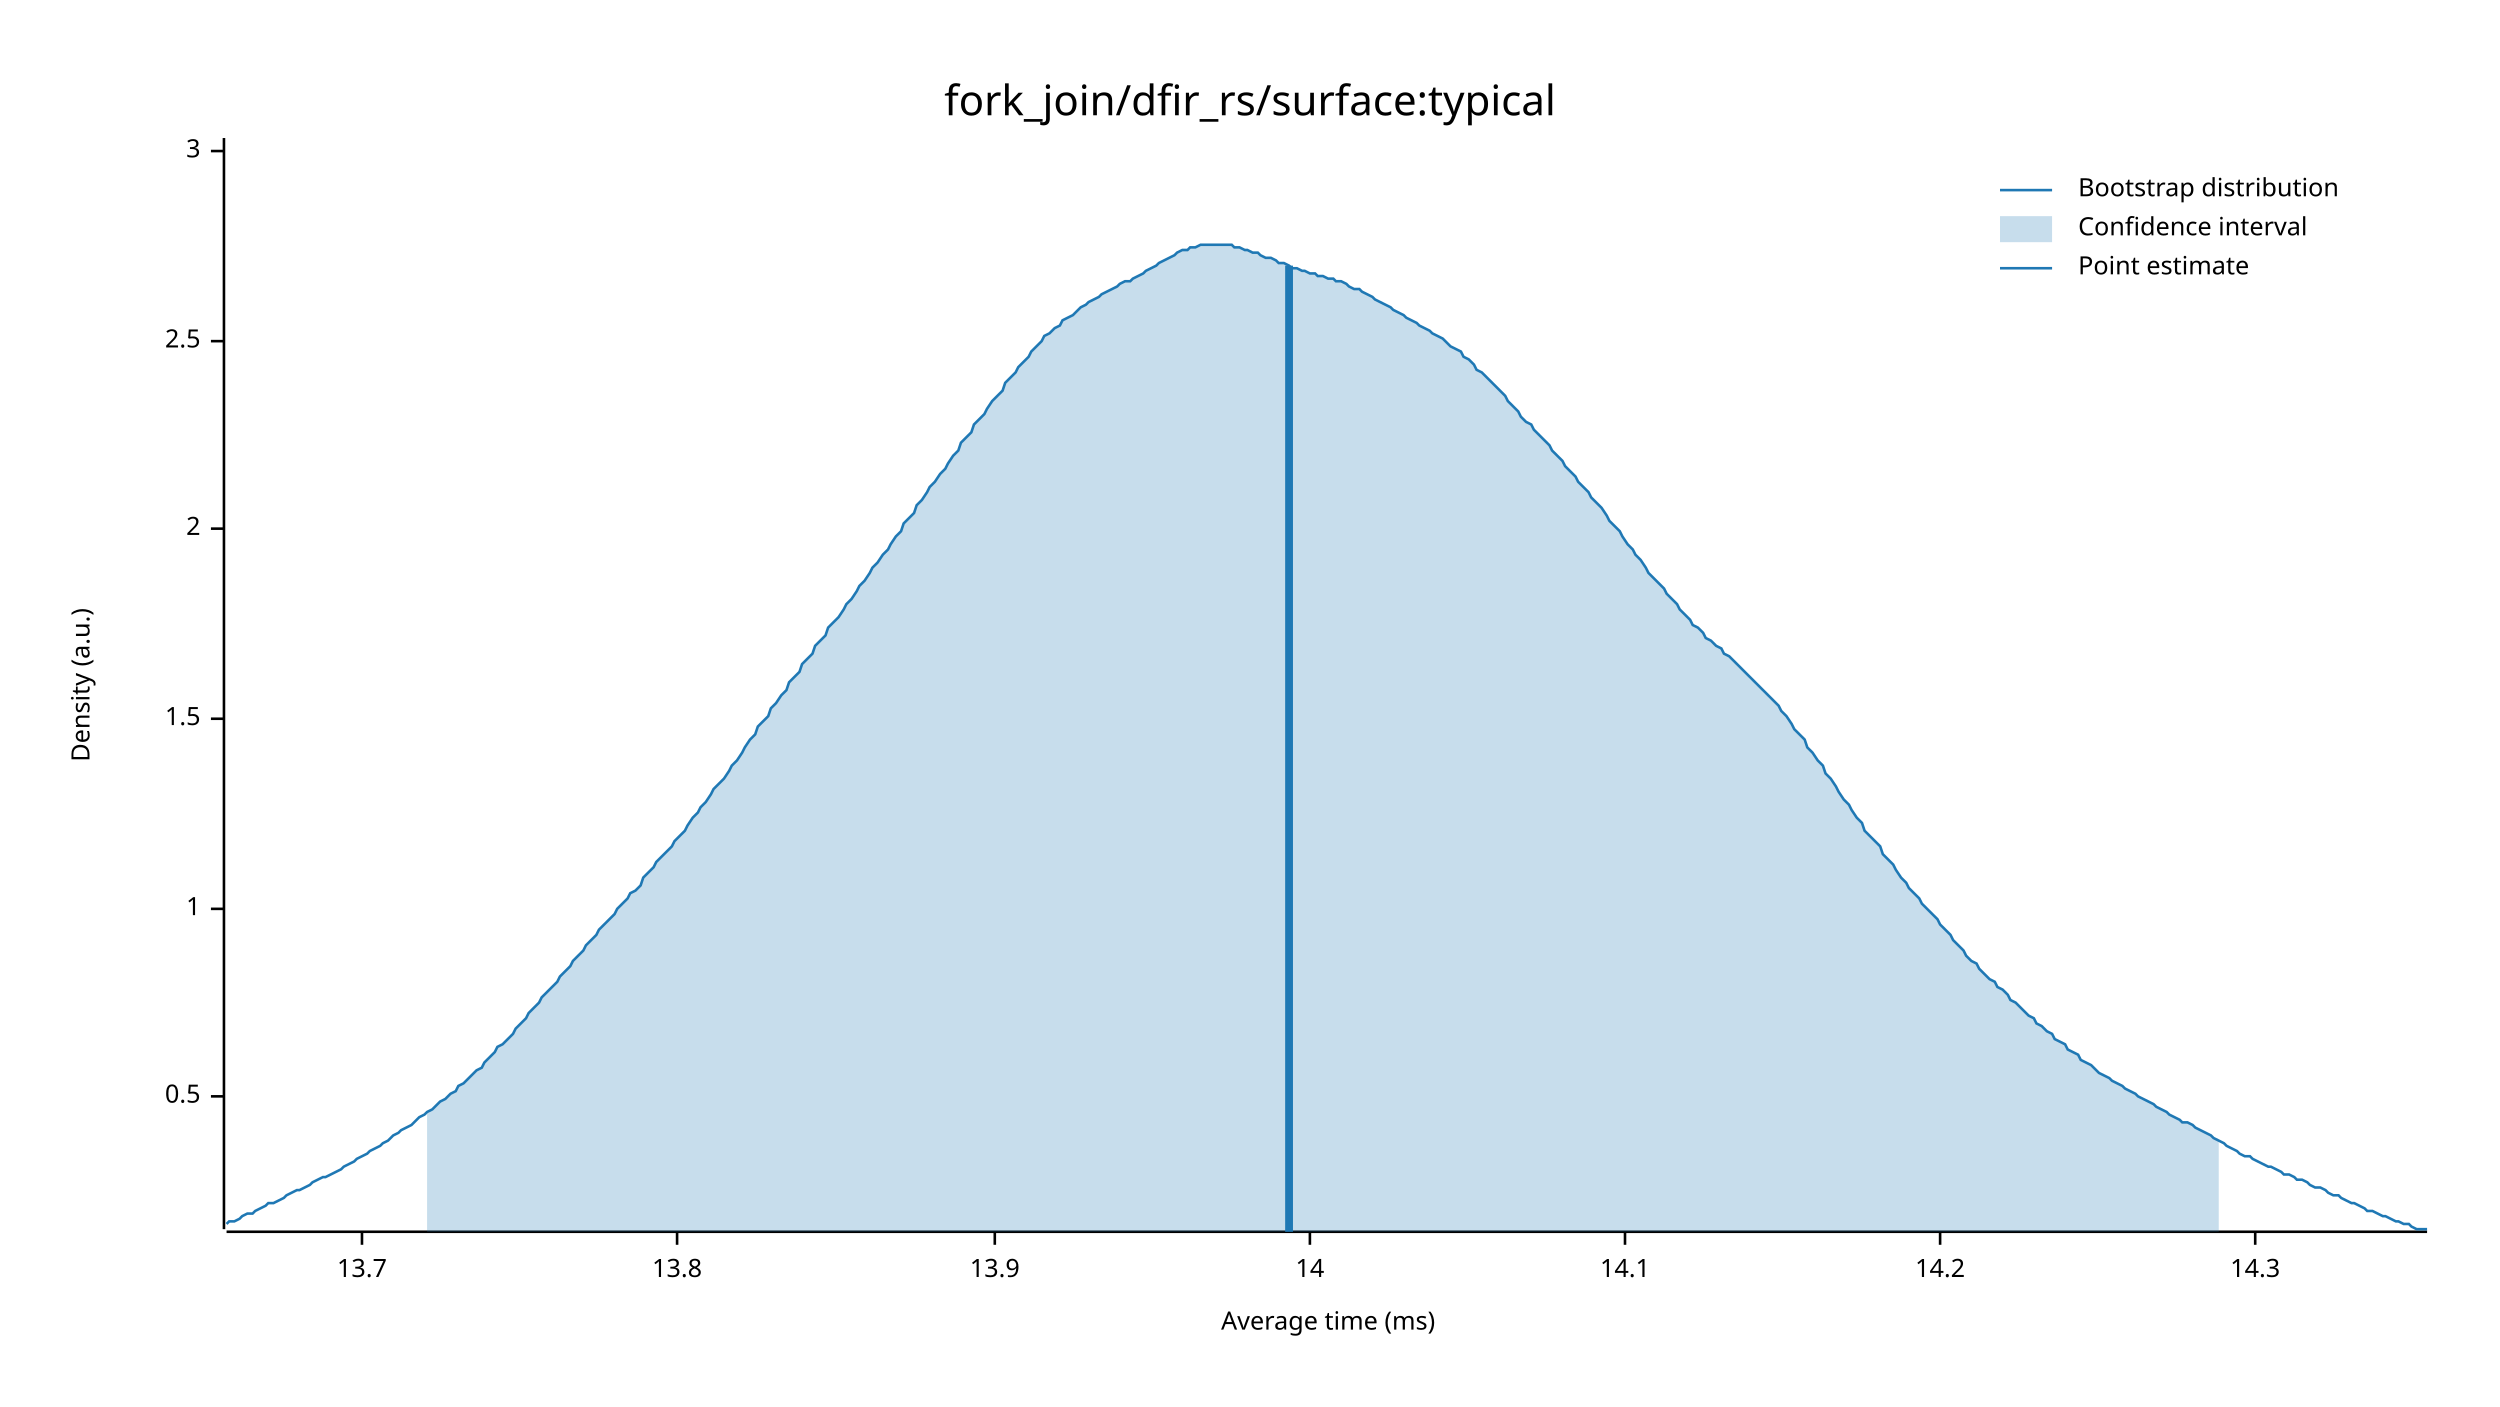
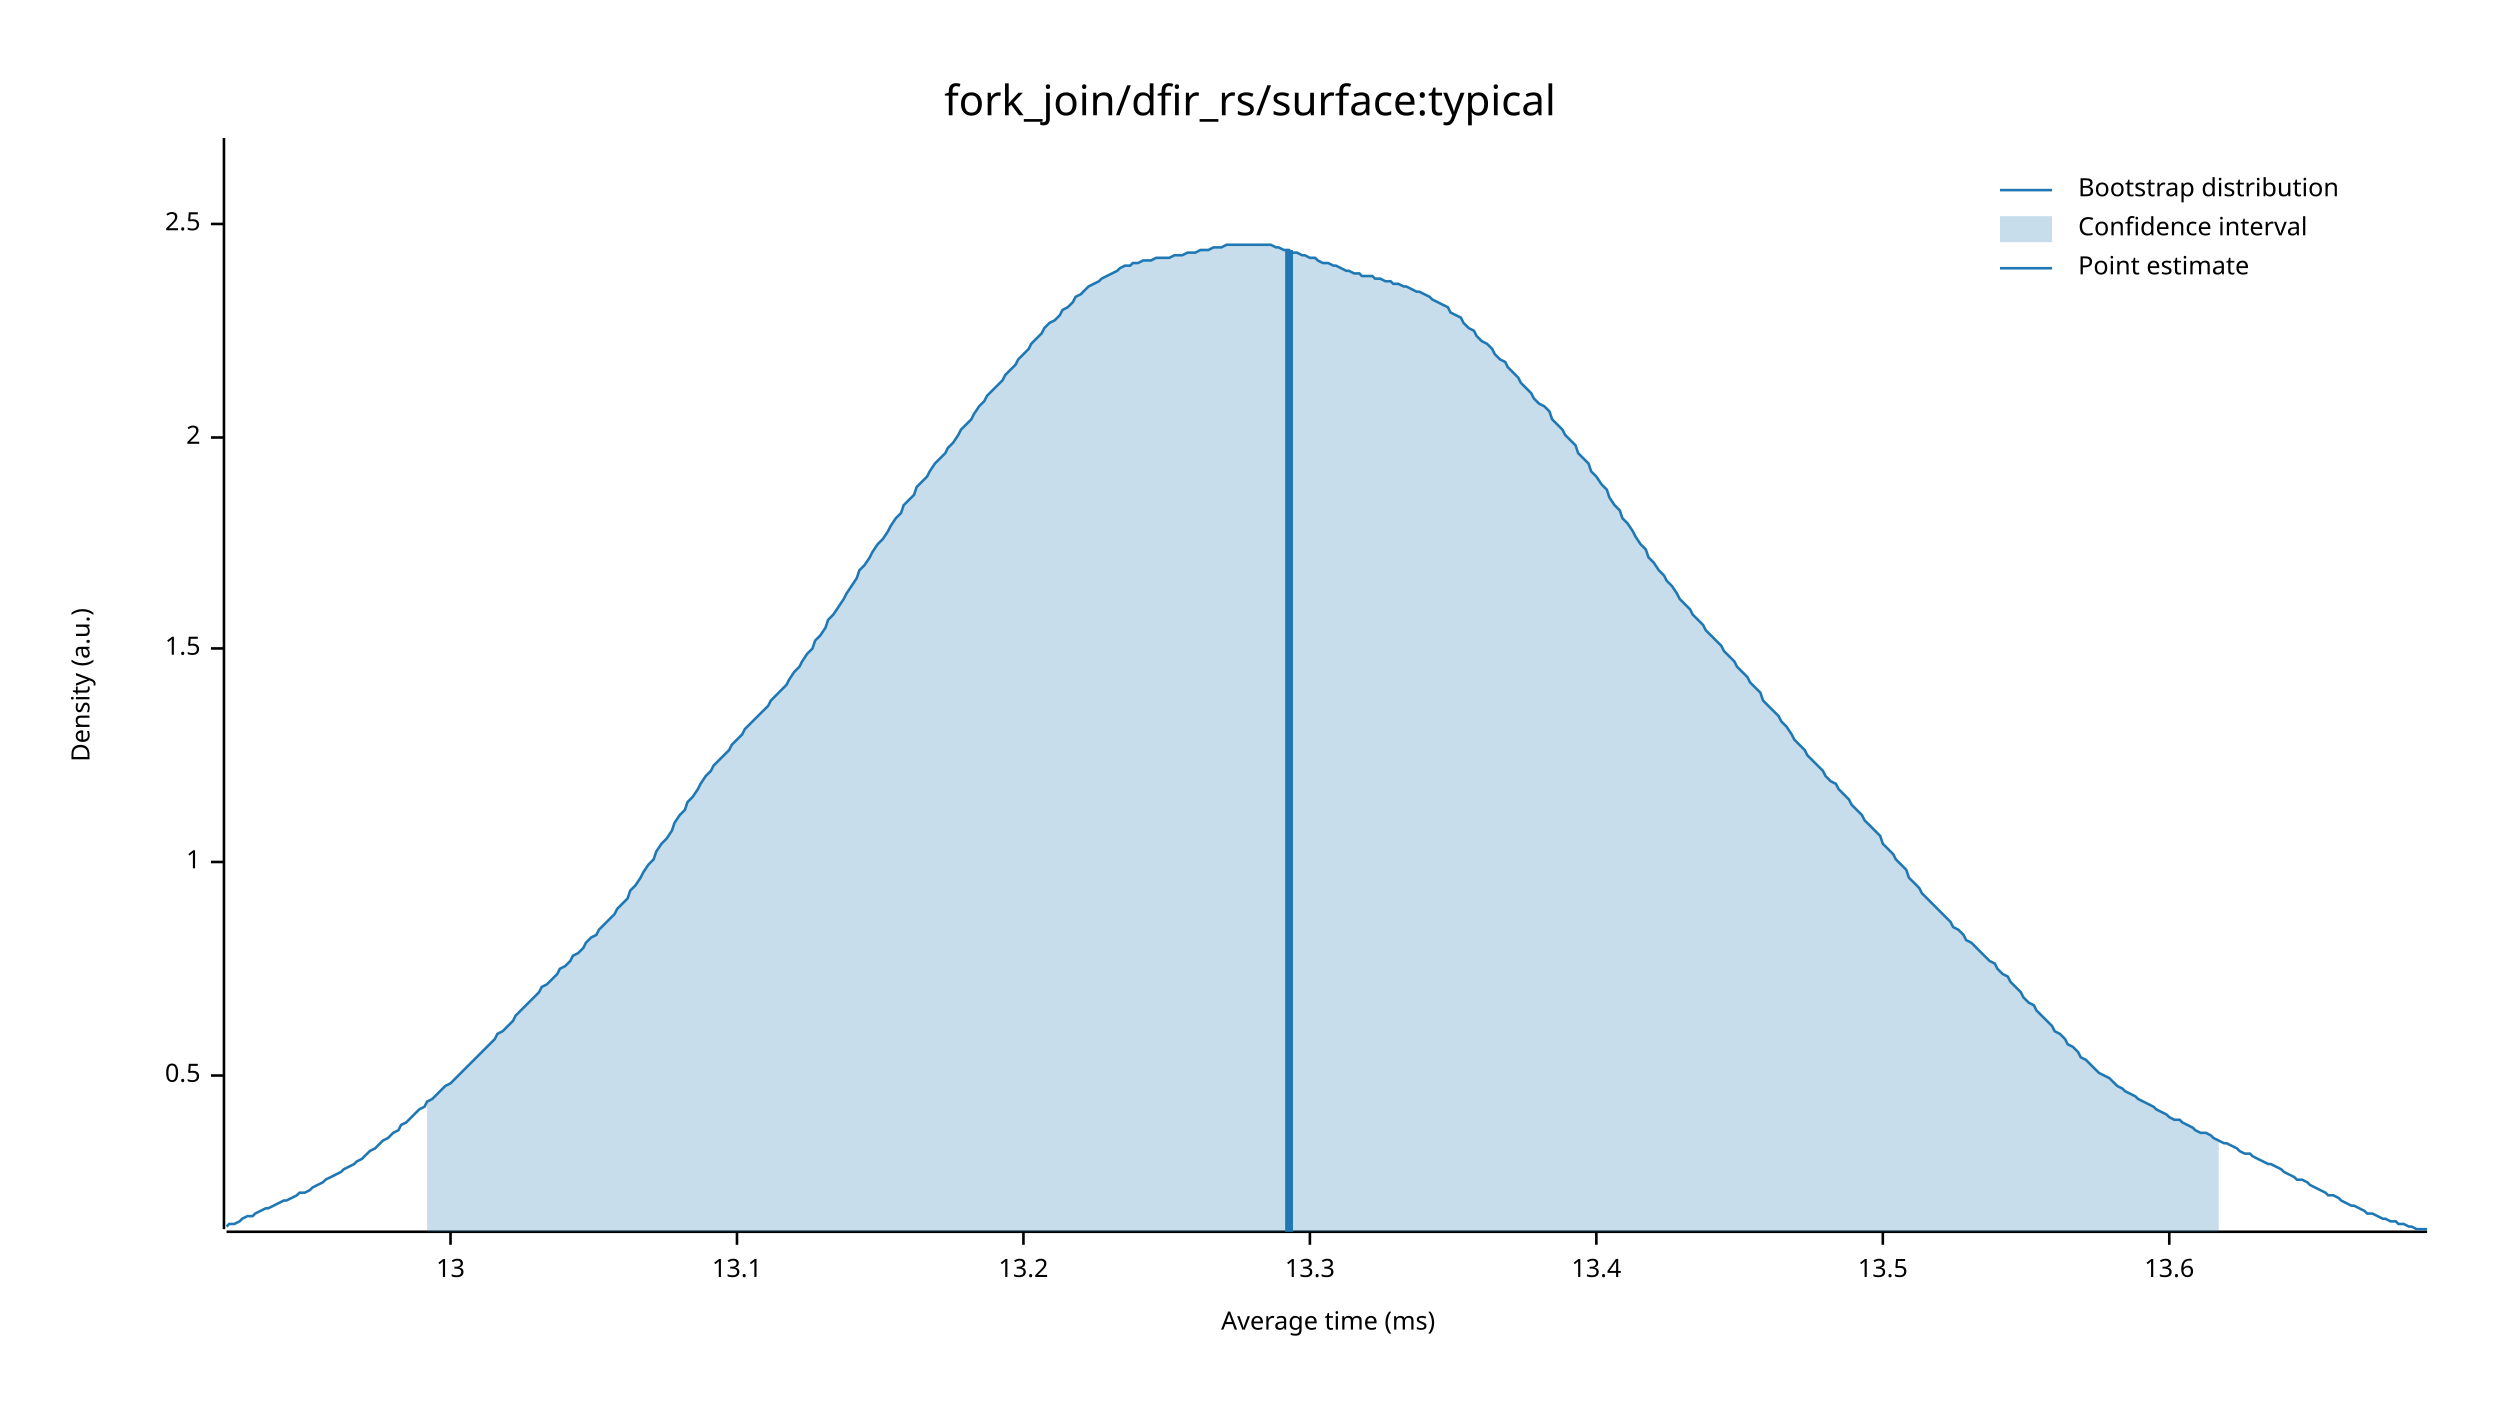
<svg xmlns="http://www.w3.org/2000/svg" width="960" height="540" viewBox="0 0 960 540">
  <text x="480" y="32" dy="0.76em" text-anchor="middle" font-family="sans-serif" font-size="16.129" opacity="1" fill="#000000">
fork_join/dfir_rs/surface:typical
</text>
  <text x="27" y="263" dy="0.76em" text-anchor="middle" font-family="sans-serif" font-size="9.677" opacity="1" fill="#000000" transform="rotate(270, 27, 263)">
Density (a.u.)
</text>
  <text x="510" y="513" dy="-0.5ex" text-anchor="middle" font-family="sans-serif" font-size="9.677" opacity="1" fill="#000000">
Average time (ms)
</text>
  <polyline fill="none" opacity="1" stroke="#000000" stroke-width="1" points="86,53 86,472 " />
-   <text x="77" y="421" dy="0.5ex" text-anchor="end" font-family="sans-serif" font-size="9.677" opacity="1" fill="#000000">
+   <text x="77" y="413" dy="0.5ex" text-anchor="end" font-family="sans-serif" font-size="9.677" opacity="1" fill="#000000">
0.5
</text>
-   <polyline fill="none" opacity="1" stroke="#000000" stroke-width="1" points="81,421 86,421 " />
-   <text x="77" y="349" dy="0.5ex" text-anchor="end" font-family="sans-serif" font-size="9.677" opacity="1" fill="#000000">
+   <polyline fill="none" opacity="1" stroke="#000000" stroke-width="1" points="81,413 86,413 " />
+   <text x="77" y="331" dy="0.5ex" text-anchor="end" font-family="sans-serif" font-size="9.677" opacity="1" fill="#000000">
1
</text>
-   <polyline fill="none" opacity="1" stroke="#000000" stroke-width="1" points="81,349 86,349 " />
-   <text x="77" y="276" dy="0.5ex" text-anchor="end" font-family="sans-serif" font-size="9.677" opacity="1" fill="#000000">
+   <polyline fill="none" opacity="1" stroke="#000000" stroke-width="1" points="81,331 86,331 " />
+   <text x="77" y="249" dy="0.5ex" text-anchor="end" font-family="sans-serif" font-size="9.677" opacity="1" fill="#000000">
1.5
</text>
-   <polyline fill="none" opacity="1" stroke="#000000" stroke-width="1" points="81,276 86,276 " />
-   <text x="77" y="203" dy="0.5ex" text-anchor="end" font-family="sans-serif" font-size="9.677" opacity="1" fill="#000000">
+   <polyline fill="none" opacity="1" stroke="#000000" stroke-width="1" points="81,249 86,249 " />
+   <text x="77" y="168" dy="0.5ex" text-anchor="end" font-family="sans-serif" font-size="9.677" opacity="1" fill="#000000">
2
</text>
-   <polyline fill="none" opacity="1" stroke="#000000" stroke-width="1" points="81,203 86,203 " />
-   <text x="77" y="131" dy="0.5ex" text-anchor="end" font-family="sans-serif" font-size="9.677" opacity="1" fill="#000000">
+   <polyline fill="none" opacity="1" stroke="#000000" stroke-width="1" points="81,168 86,168 " />
+   <text x="77" y="86" dy="0.5ex" text-anchor="end" font-family="sans-serif" font-size="9.677" opacity="1" fill="#000000">
2.5
</text>
-   <polyline fill="none" opacity="1" stroke="#000000" stroke-width="1" points="81,131 86,131 " />
-   <text x="77" y="58" dy="0.5ex" text-anchor="end" font-family="sans-serif" font-size="9.677" opacity="1" fill="#000000">
- 3
+   <polyline fill="none" opacity="1" stroke="#000000" stroke-width="1" points="81,86 86,86 " />
+   <polyline fill="none" opacity="1" stroke="#000000" stroke-width="1" points="87,473 932,473 " />
+   <text x="173" y="483" dy="0.76em" text-anchor="middle" font-family="sans-serif" font-size="9.677" opacity="1" fill="#000000">
+ 13
</text>
-   <polyline fill="none" opacity="1" stroke="#000000" stroke-width="1" points="81,58 86,58 " />
-   <polyline fill="none" opacity="1" stroke="#000000" stroke-width="1" points="87,473 932,473 " />
-   <text x="139" y="483" dy="0.76em" text-anchor="middle" font-family="sans-serif" font-size="9.677" opacity="1" fill="#000000">
- 13.7
+   <polyline fill="none" opacity="1" stroke="#000000" stroke-width="1" points="173,473 173,478 " />
+   <text x="283" y="483" dy="0.76em" text-anchor="middle" font-family="sans-serif" font-size="9.677" opacity="1" fill="#000000">
+ 13.1
</text>
-   <polyline fill="none" opacity="1" stroke="#000000" stroke-width="1" points="139,473 139,478 " />
-   <text x="260" y="483" dy="0.76em" text-anchor="middle" font-family="sans-serif" font-size="9.677" opacity="1" fill="#000000">
- 13.8
+   <polyline fill="none" opacity="1" stroke="#000000" stroke-width="1" points="283,473 283,478 " />
+   <text x="393" y="483" dy="0.76em" text-anchor="middle" font-family="sans-serif" font-size="9.677" opacity="1" fill="#000000">
+ 13.2
</text>
-   <polyline fill="none" opacity="1" stroke="#000000" stroke-width="1" points="260,473 260,478 " />
-   <text x="382" y="483" dy="0.76em" text-anchor="middle" font-family="sans-serif" font-size="9.677" opacity="1" fill="#000000">
- 13.9
- </text>
-   <polyline fill="none" opacity="1" stroke="#000000" stroke-width="1" points="382,473 382,478 " />
+   <polyline fill="none" opacity="1" stroke="#000000" stroke-width="1" points="393,473 393,478 " />
  <text x="503" y="483" dy="0.76em" text-anchor="middle" font-family="sans-serif" font-size="9.677" opacity="1" fill="#000000">
- 14
+ 13.3
</text>
  <polyline fill="none" opacity="1" stroke="#000000" stroke-width="1" points="503,473 503,478 " />
-   <text x="624" y="483" dy="0.76em" text-anchor="middle" font-family="sans-serif" font-size="9.677" opacity="1" fill="#000000">
- 14.1
+   <text x="613" y="483" dy="0.76em" text-anchor="middle" font-family="sans-serif" font-size="9.677" opacity="1" fill="#000000">
+ 13.4
</text>
-   <polyline fill="none" opacity="1" stroke="#000000" stroke-width="1" points="624,473 624,478 " />
-   <text x="745" y="483" dy="0.76em" text-anchor="middle" font-family="sans-serif" font-size="9.677" opacity="1" fill="#000000">
- 14.2
+   <polyline fill="none" opacity="1" stroke="#000000" stroke-width="1" points="613,473 613,478 " />
+   <text x="723" y="483" dy="0.76em" text-anchor="middle" font-family="sans-serif" font-size="9.677" opacity="1" fill="#000000">
+ 13.5
</text>
-   <polyline fill="none" opacity="1" stroke="#000000" stroke-width="1" points="745,473 745,478 " />
-   <text x="866" y="483" dy="0.76em" text-anchor="middle" font-family="sans-serif" font-size="9.677" opacity="1" fill="#000000">
- 14.3
+   <polyline fill="none" opacity="1" stroke="#000000" stroke-width="1" points="723,473 723,478 " />
+   <text x="833" y="483" dy="0.76em" text-anchor="middle" font-family="sans-serif" font-size="9.677" opacity="1" fill="#000000">
+ 13.6
</text>
-   <polyline fill="none" opacity="1" stroke="#000000" stroke-width="1" points="866,473 866,478 " />
-   <polyline fill="none" opacity="1" stroke="#1F78B4" stroke-width="1" points="87,470 88,469 90,469 92,468 93,467 95,466 97,466 98,465 100,464 102,463 103,462 105,462 107,461 109,460 110,459 112,458 114,457 115,457 117,456 119,455 120,454 122,453 124,452 125,452 127,451 129,450 131,449 132,448 134,447 136,446 137,445 139,444 141,443 142,442 144,441 146,440 147,439 149,438 151,436 153,435 154,434 156,433 158,432 159,431 161,429 163,428 164,427 166,426 168,424 169,423 171,422 173,420 175,419 176,417 178,416 180,414 181,413 183,411 185,410 186,408 188,406 190,404 191,402 193,401 195,399 197,397 198,395 200,393 202,391 203,389 205,387 207,385 208,383 210,381 212,379 214,377 215,375 217,373 219,371 220,369 222,367 224,365 225,363 227,361 229,359 230,357 232,355 234,353 236,351 237,349 239,347 241,345 242,343 244,342 246,340 247,337 249,335 251,333 252,331 254,329 256,327 258,325 259,323 261,321 263,319 264,317 266,314 268,312 269,310 271,308 273,305 274,303 276,301 278,299 280,296 281,294 283,292 285,289 286,287 288,284 290,282 291,279 293,277 295,275 296,272 298,270 300,267 302,265 303,262 305,260 307,258 308,255 310,253 312,251 313,248 315,246 317,244 318,241 320,239 322,237 324,234 325,232 327,230 329,227 330,225 332,223 334,220 335,218 337,216 339,213 341,211 342,209 344,206 346,204 347,201 349,199 351,197 352,194 354,192 356,189 357,187 359,185 361,182 363,180 364,178 366,175 368,173 369,170 371,168 373,166 374,163 376,161 378,159 379,157 381,154 383,152 385,150 386,147 388,145 390,143 391,141 393,139 395,137 396,135 398,133 400,131 401,129 403,128 405,126 407,125 408,123 410,122 412,121 413,120 415,118 417,117 418,116 420,115 422,114 423,113 425,112 427,111 429,110 430,109 432,108 434,108 435,107 437,106 439,105 440,104 442,103 444,102 445,101 447,100 449,99 451,98 452,97 454,96 456,96 457,95 459,95 461,94 462,94 464,94 466,94 468,94 469,94 471,94 473,94 474,95 476,95 478,96 479,96 481,97 483,97 484,98 486,99 488,99 490,100 491,101 493,101 495,102 496,103 498,103 500,104 501,104 503,105 505,105 506,106 508,106 510,107 512,107 513,108 515,108 517,109 518,110 520,111 522,111 523,112 525,113 527,114 528,115 530,116 532,117 534,118 535,119 537,120 539,121 540,122 542,123 544,124 545,125 547,126 549,127 550,128 552,129 554,130 556,132 557,133 559,134 561,135 562,137 564,138 566,140 567,142 569,143 571,145 573,147 574,148 576,150 578,152 579,154 581,156 583,158 584,160 586,162 588,163 589,165 591,167 593,169 595,171 596,173 598,175 600,177 601,179 603,181 605,183 606,185 608,187 610,189 611,191 613,193 615,195 617,198 618,200 620,202 622,204 623,206 625,209 627,211 628,213 630,215 632,218 633,220 635,222 637,224 639,226 640,228 642,230 644,232 645,234 647,236 649,238 650,240 652,241 654,243 655,245 657,246 659,248 661,249 662,251 664,252 666,254 667,255 669,257 671,259 672,260 674,262 676,264 677,265 679,267 681,269 683,271 684,273 686,275 688,278 689,280 691,282 693,284 694,287 696,289 698,292 700,294 701,297 703,299 705,302 706,304 708,307 710,309 711,311 713,314 715,316 716,319 718,321 720,323 722,325 723,328 725,330 727,332 728,334 730,337 732,339 733,341 735,343 737,345 738,347 740,349 742,351 744,353 745,355 747,357 749,359 750,361 752,363 754,365 755,367 757,369 759,370 760,372 762,374 764,376 766,377 767,379 769,380 771,382 772,384 774,385 776,387 777,388 779,390 781,391 782,393 784,394 786,396 788,397 789,399 791,400 793,401 794,403 796,404 798,405 799,407 801,408 803,409 804,410 806,412 808,413 810,414 811,415 813,416 815,417 816,418 818,419 820,420 821,421 823,422 825,423 827,424 828,425 830,426 832,427 833,428 835,429 837,430 838,431 840,431 842,432 843,433 845,434 847,435 849,436 850,437 852,438 854,439 855,440 857,441 859,442 860,443 862,444 864,444 865,445 867,446 869,447 871,448 872,448 874,449 876,450 877,451 879,451 881,452 882,453 884,453 886,454 887,455 889,456 891,456 893,457 894,458 896,459 898,459 899,460 901,461 903,462 904,462 906,463 908,464 909,465 911,465 913,466 915,467 916,467 918,468 920,469 921,469 923,470 925,470 926,471 928,472 930,472 932,472 " />
-   <polygon opacity="0.25" fill="#1F78B4" points="164,427 166,426 168,424 169,423 171,422 173,420 175,419 176,417 178,416 180,414 181,413 183,411 185,410 186,408 188,406 190,404 191,402 193,401 195,399 197,397 198,395 200,393 202,391 203,389 205,387 207,385 208,383 210,381 212,379 214,377 215,375 217,373 219,371 220,369 222,367 224,365 225,363 227,361 229,359 230,357 232,355 234,353 236,351 237,349 239,347 241,345 242,343 244,342 246,340 247,337 249,335 251,333 252,331 254,329 256,327 258,325 259,323 261,321 263,319 264,317 266,314 268,312 269,310 271,308 273,305 274,303 276,301 278,299 280,296 281,294 283,292 285,289 286,287 288,284 290,282 291,279 293,277 295,275 296,272 298,270 300,267 302,265 303,262 305,260 307,258 308,255 310,253 312,251 313,248 315,246 317,244 318,241 320,239 322,237 324,234 325,232 327,230 329,227 330,225 332,223 334,220 335,218 337,216 339,213 341,211 342,209 344,206 346,204 347,201 349,199 351,197 352,194 354,192 356,189 357,187 359,185 361,182 363,180 364,178 366,175 368,173 369,170 371,168 373,166 374,163 376,161 378,159 379,157 381,154 383,152 385,150 386,147 388,145 390,143 391,141 393,139 395,137 396,135 398,133 400,131 401,129 403,128 405,126 407,125 408,123 410,122 412,121 413,120 415,118 417,117 418,116 420,115 422,114 423,113 425,112 427,111 429,110 430,109 432,108 434,108 435,107 437,106 439,105 440,104 442,103 444,102 445,101 447,100 449,99 451,98 452,97 454,96 456,96 457,95 459,95 461,94 462,94 464,94 466,94 468,94 469,94 471,94 473,94 474,95 476,95 478,96 479,96 481,97 483,97 484,98 486,99 488,99 490,100 491,101 493,101 495,102 496,103 498,103 500,104 501,104 503,105 505,105 506,106 508,106 510,107 512,107 513,108 515,108 517,109 518,110 520,111 522,111 523,112 525,113 527,114 528,115 530,116 532,117 534,118 535,119 537,120 539,121 540,122 542,123 544,124 545,125 547,126 549,127 550,128 552,129 554,130 556,132 557,133 559,134 561,135 562,137 564,138 566,140 567,142 569,143 571,145 573,147 574,148 576,150 578,152 579,154 581,156 583,158 584,160 586,162 588,163 589,165 591,167 593,169 595,171 596,173 598,175 600,177 601,179 603,181 605,183 606,185 608,187 610,189 611,191 613,193 615,195 617,198 618,200 620,202 622,204 623,206 625,209 627,211 628,213 630,215 632,218 633,220 635,222 637,224 639,226 640,228 642,230 644,232 645,234 647,236 649,238 650,240 652,241 654,243 655,245 657,246 659,248 661,249 662,251 664,252 666,254 667,255 669,257 671,259 672,260 674,262 676,264 677,265 679,267 681,269 683,271 684,273 686,275 688,278 689,280 691,282 693,284 694,287 696,289 698,292 700,294 701,297 703,299 705,302 706,304 708,307 710,309 711,311 713,314 715,316 716,319 718,321 720,323 722,325 723,328 725,330 727,332 728,334 730,337 732,339 733,341 735,343 737,345 738,347 740,349 742,351 744,353 745,355 747,357 749,359 750,361 752,363 754,365 755,367 757,369 759,370 760,372 762,374 764,376 766,377 767,379 769,380 771,382 772,384 774,385 776,387 777,388 779,390 781,391 782,393 784,394 786,396 788,397 789,399 791,400 793,401 794,403 796,404 798,405 799,407 801,408 803,409 804,410 806,412 808,413 810,414 811,415 813,416 815,417 816,418 818,419 820,420 821,421 823,422 825,423 827,424 828,425 830,426 832,427 833,428 835,429 837,430 838,431 840,431 842,432 843,433 845,434 847,435 849,436 850,437 852,438 852,473 164,473 " />
-   <polyline fill="none" opacity="1" stroke="#1F78B4" stroke-width="3" points="495,473 495,102 " />
+   <polyline fill="none" opacity="1" stroke="#000000" stroke-width="1" points="833,473 833,478 " />
+   <polyline fill="none" opacity="1" stroke="#1F78B4" stroke-width="1" points="87,471 88,470 90,470 92,469 93,468 95,467 97,467 98,466 100,465 102,464 103,464 105,463 107,462 109,461 110,461 112,460 114,459 115,458 117,458 119,457 120,456 122,455 124,454 125,453 127,452 129,451 131,450 132,449 134,448 136,447 137,446 139,445 141,443 142,442 144,441 146,439 147,438 149,437 151,435 153,434 154,432 156,431 158,429 159,428 161,426 163,425 164,423 166,422 168,420 169,419 171,417 173,416 175,414 176,413 178,411 180,409 181,408 183,406 185,404 186,403 188,401 190,399 191,397 193,396 195,394 197,392 198,390 200,388 202,386 203,385 205,383 207,381 208,379 210,378 212,376 214,374 215,372 217,371 219,369 220,367 222,366 224,364 225,362 227,360 229,359 230,357 232,355 234,353 236,351 237,349 239,347 241,345 242,342 244,340 246,337 247,335 249,332 251,330 252,327 254,324 256,322 258,319 259,316 261,313 263,311 264,308 266,306 268,303 269,301 271,298 273,296 274,294 276,292 278,290 280,288 281,286 283,284 285,282 286,280 288,278 290,276 291,275 293,273 295,271 296,269 298,267 300,265 302,263 303,261 305,258 307,256 308,254 310,251 312,249 313,246 315,244 317,241 318,238 320,236 322,233 324,230 325,228 327,225 329,222 330,219 332,217 334,214 335,212 337,209 339,207 341,204 342,202 344,199 346,197 347,194 349,192 351,190 352,187 354,185 356,183 357,181 359,178 361,176 363,174 364,172 366,170 368,167 369,165 371,163 373,161 374,159 376,156 378,154 379,152 381,150 383,148 385,146 386,144 388,142 390,140 391,138 393,136 395,134 396,132 398,130 400,128 401,126 403,124 405,123 407,121 408,119 410,118 412,116 413,114 415,113 417,111 418,110 420,109 422,108 423,107 425,106 427,105 429,104 430,103 432,102 434,102 435,101 437,101 439,100 440,100 442,100 444,99 445,99 447,99 449,99 451,98 452,98 454,98 456,97 457,97 459,97 461,96 462,96 464,96 466,95 468,95 469,95 471,94 473,94 474,94 476,94 478,94 479,94 481,94 483,94 484,94 486,94 488,94 490,95 491,95 493,96 495,96 496,97 498,97 500,98 501,98 503,99 505,99 506,100 508,101 510,101 512,102 513,102 515,103 517,104 518,104 520,105 522,105 523,106 525,106 527,106 528,107 530,107 532,108 534,108 535,109 537,109 539,110 540,110 542,111 544,112 545,112 547,113 549,114 550,115 552,116 554,117 556,118 557,120 559,121 561,122 562,124 564,126 566,127 567,129 569,131 571,132 573,134 574,136 576,138 578,139 579,141 581,143 583,145 584,147 586,149 588,151 589,153 591,155 593,156 595,158 596,161 598,163 600,165 601,167 603,169 605,171 606,174 608,176 610,178 611,181 613,183 615,186 617,188 618,191 620,194 622,196 623,199 625,201 627,204 628,206 630,209 632,211 633,214 635,216 637,219 639,221 640,223 642,225 644,228 645,230 647,232 649,234 650,236 652,238 654,240 655,242 657,244 659,246 661,248 662,250 664,252 666,254 667,256 669,258 671,260 672,262 674,264 676,266 677,269 679,271 681,273 683,275 684,277 686,279 688,282 689,284 691,286 693,288 694,290 696,292 698,294 700,296 701,298 703,300 705,301 706,303 708,305 710,307 711,309 713,311 715,313 716,315 718,317 720,319 722,321 723,324 725,326 727,328 728,330 730,332 732,334 733,337 735,339 737,341 738,343 740,345 742,347 744,349 745,350 747,352 749,354 750,356 752,357 754,359 755,361 757,362 759,364 760,365 762,367 764,369 766,370 767,372 769,374 771,375 772,377 774,379 776,381 777,383 779,385 781,386 782,388 784,390 786,392 788,394 789,396 791,397 793,399 794,401 796,402 798,404 799,406 801,407 803,409 804,410 806,412 808,413 810,414 811,415 813,417 815,418 816,419 818,420 820,421 821,422 823,423 825,424 827,425 828,426 830,427 832,428 833,429 835,430 837,430 838,431 840,432 842,433 843,434 845,435 847,435 849,436 850,437 852,438 854,439 855,439 857,440 859,441 860,442 862,443 864,443 865,444 867,445 869,446 871,447 872,447 874,448 876,449 877,450 879,451 881,452 882,453 884,453 886,454 887,455 889,456 891,457 893,458 894,459 896,459 898,460 899,461 901,462 903,463 904,463 906,464 908,465 909,466 911,466 913,467 915,468 916,468 918,469 920,469 921,470 923,470 925,471 926,471 928,472 930,472 932,472 " />
+   <polygon opacity="0.25" fill="#1F78B4" points="164,423 166,422 168,420 169,419 171,417 173,416 175,414 176,413 178,411 180,409 181,408 183,406 185,404 186,403 188,401 190,399 191,397 193,396 195,394 197,392 198,390 200,388 202,386 203,385 205,383 207,381 208,379 210,378 212,376 214,374 215,372 217,371 219,369 220,367 222,366 224,364 225,362 227,360 229,359 230,357 232,355 234,353 236,351 237,349 239,347 241,345 242,342 244,340 246,337 247,335 249,332 251,330 252,327 254,324 256,322 258,319 259,316 261,313 263,311 264,308 266,306 268,303 269,301 271,298 273,296 274,294 276,292 278,290 280,288 281,286 283,284 285,282 286,280 288,278 290,276 291,275 293,273 295,271 296,269 298,267 300,265 302,263 303,261 305,258 307,256 308,254 310,251 312,249 313,246 315,244 317,241 318,238 320,236 322,233 324,230 325,228 327,225 329,222 330,219 332,217 334,214 335,212 337,209 339,207 341,204 342,202 344,199 346,197 347,194 349,192 351,190 352,187 354,185 356,183 357,181 359,178 361,176 363,174 364,172 366,170 368,167 369,165 371,163 373,161 374,159 376,156 378,154 379,152 381,150 383,148 385,146 386,144 388,142 390,140 391,138 393,136 395,134 396,132 398,130 400,128 401,126 403,124 405,123 407,121 408,119 410,118 412,116 413,114 415,113 417,111 418,110 420,109 422,108 423,107 425,106 427,105 429,104 430,103 432,102 434,102 435,101 437,101 439,100 440,100 442,100 444,99 445,99 447,99 449,99 451,98 452,98 454,98 456,97 457,97 459,97 461,96 462,96 464,96 466,95 468,95 469,95 471,94 473,94 474,94 476,94 478,94 479,94 481,94 483,94 484,94 486,94 488,94 490,95 491,95 493,96 495,96 496,97 498,97 500,98 501,98 503,99 505,99 506,100 508,101 510,101 512,102 513,102 515,103 517,104 518,104 520,105 522,105 523,106 525,106 527,106 528,107 530,107 532,108 534,108 535,109 537,109 539,110 540,110 542,111 544,112 545,112 547,113 549,114 550,115 552,116 554,117 556,118 557,120 559,121 561,122 562,124 564,126 566,127 567,129 569,131 571,132 573,134 574,136 576,138 578,139 579,141 581,143 583,145 584,147 586,149 588,151 589,153 591,155 593,156 595,158 596,161 598,163 600,165 601,167 603,169 605,171 606,174 608,176 610,178 611,181 613,183 615,186 617,188 618,191 620,194 622,196 623,199 625,201 627,204 628,206 630,209 632,211 633,214 635,216 637,219 639,221 640,223 642,225 644,228 645,230 647,232 649,234 650,236 652,238 654,240 655,242 657,244 659,246 661,248 662,250 664,252 666,254 667,256 669,258 671,260 672,262 674,264 676,266 677,269 679,271 681,273 683,275 684,277 686,279 688,282 689,284 691,286 693,288 694,290 696,292 698,294 700,296 701,298 703,300 705,301 706,303 708,305 710,307 711,309 713,311 715,313 716,315 718,317 720,319 722,321 723,324 725,326 727,328 728,330 730,332 732,334 733,337 735,339 737,341 738,343 740,345 742,347 744,349 745,350 747,352 749,354 750,356 752,357 754,359 755,361 757,362 759,364 760,365 762,367 764,369 766,370 767,372 769,374 771,375 772,377 774,379 776,381 777,383 779,385 781,386 782,388 784,390 786,392 788,394 789,396 791,397 793,399 794,401 796,402 798,404 799,406 801,407 803,409 804,410 806,412 808,413 810,414 811,415 813,417 815,418 816,419 818,420 820,421 821,422 823,423 825,424 827,425 828,426 830,427 832,428 833,429 835,430 837,430 838,431 840,432 842,433 843,434 845,435 847,435 849,436 850,437 852,438 852,473 164,473 " />
+   <polyline fill="none" opacity="1" stroke="#1F78B4" stroke-width="3" points="495,473 495,96 " />
  <text x="798" y="68" dy="0.76em" text-anchor="start" font-family="sans-serif" font-size="9.677" opacity="1" fill="#000000">
Bootstrap distribution
</text>
  <text x="798" y="83" dy="0.76em" text-anchor="start" font-family="sans-serif" font-size="9.677" opacity="1" fill="#000000">
Confidence interval
</text>
  <text x="798" y="98" dy="0.76em" text-anchor="start" font-family="sans-serif" font-size="9.677" opacity="1" fill="#000000">
Point estimate
</text>
  <polyline fill="none" opacity="1" stroke="#1F78B4" stroke-width="1" points="768,73 788,73 " />
  <rect x="768" y="83" width="20" height="10" opacity="0.25" fill="#1F78B4" stroke="none" />
  <polyline fill="none" opacity="1" stroke="#1F78B4" stroke-width="1" points="768,103 788,103 " />
</svg>
